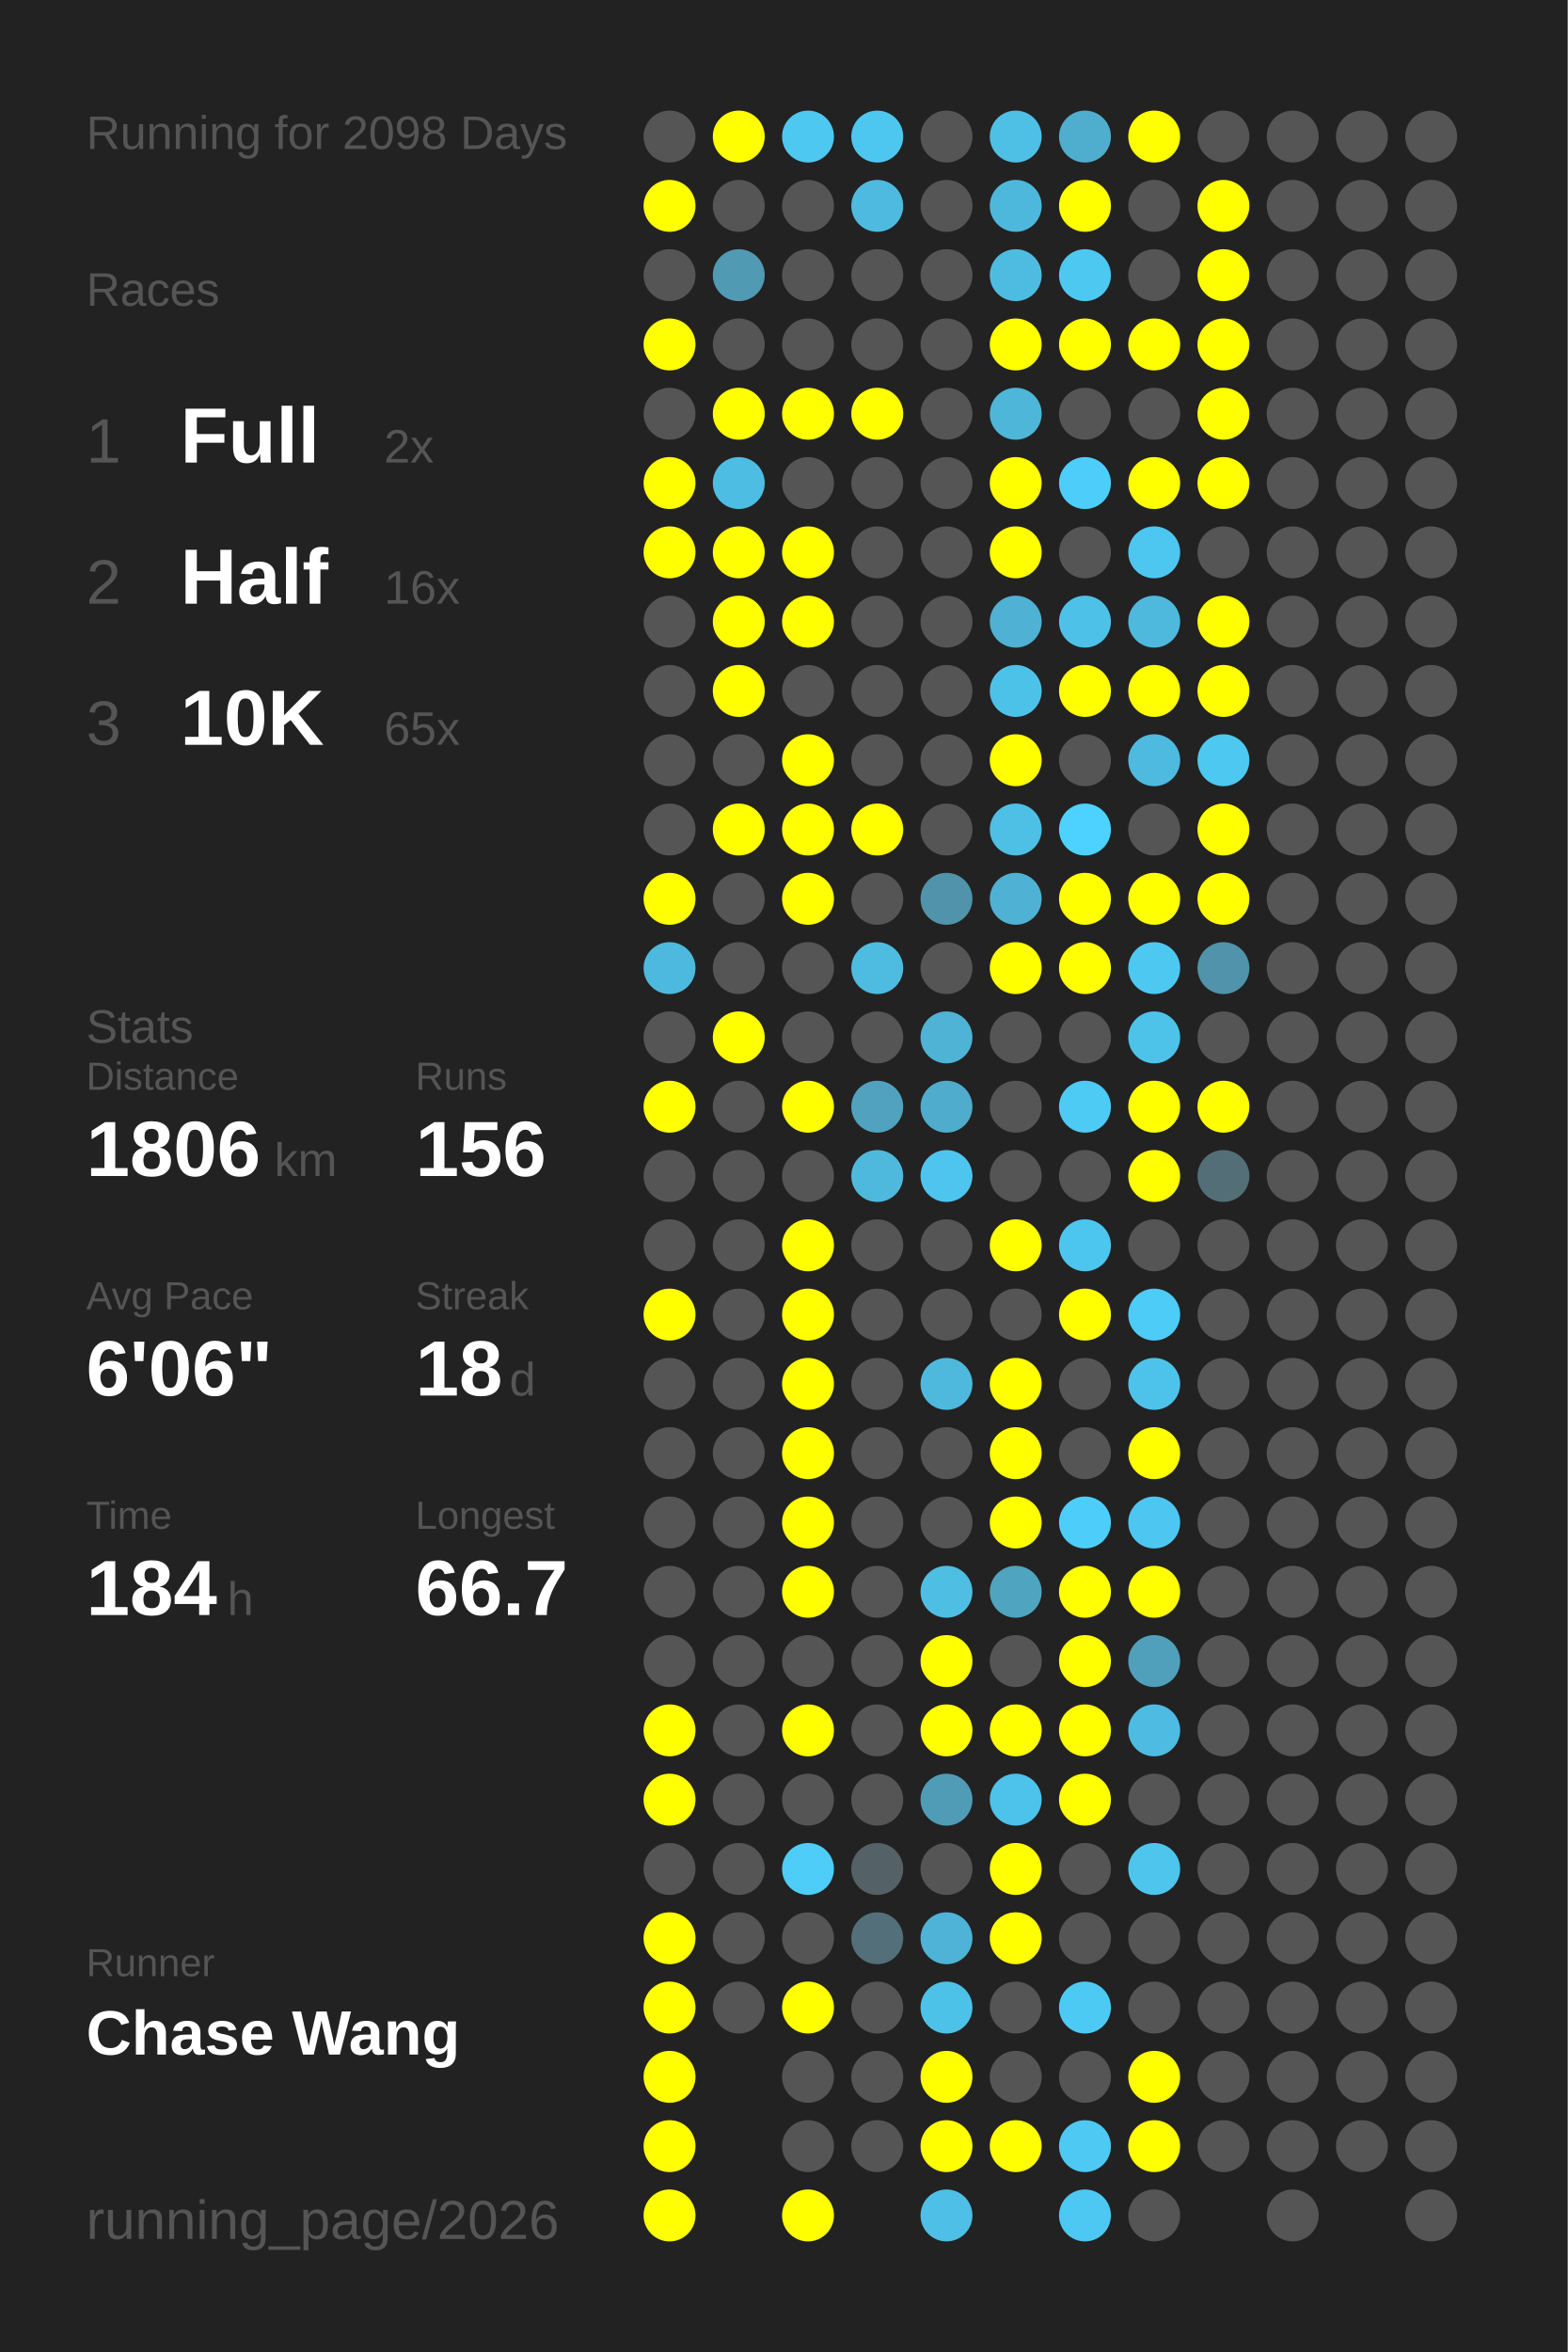
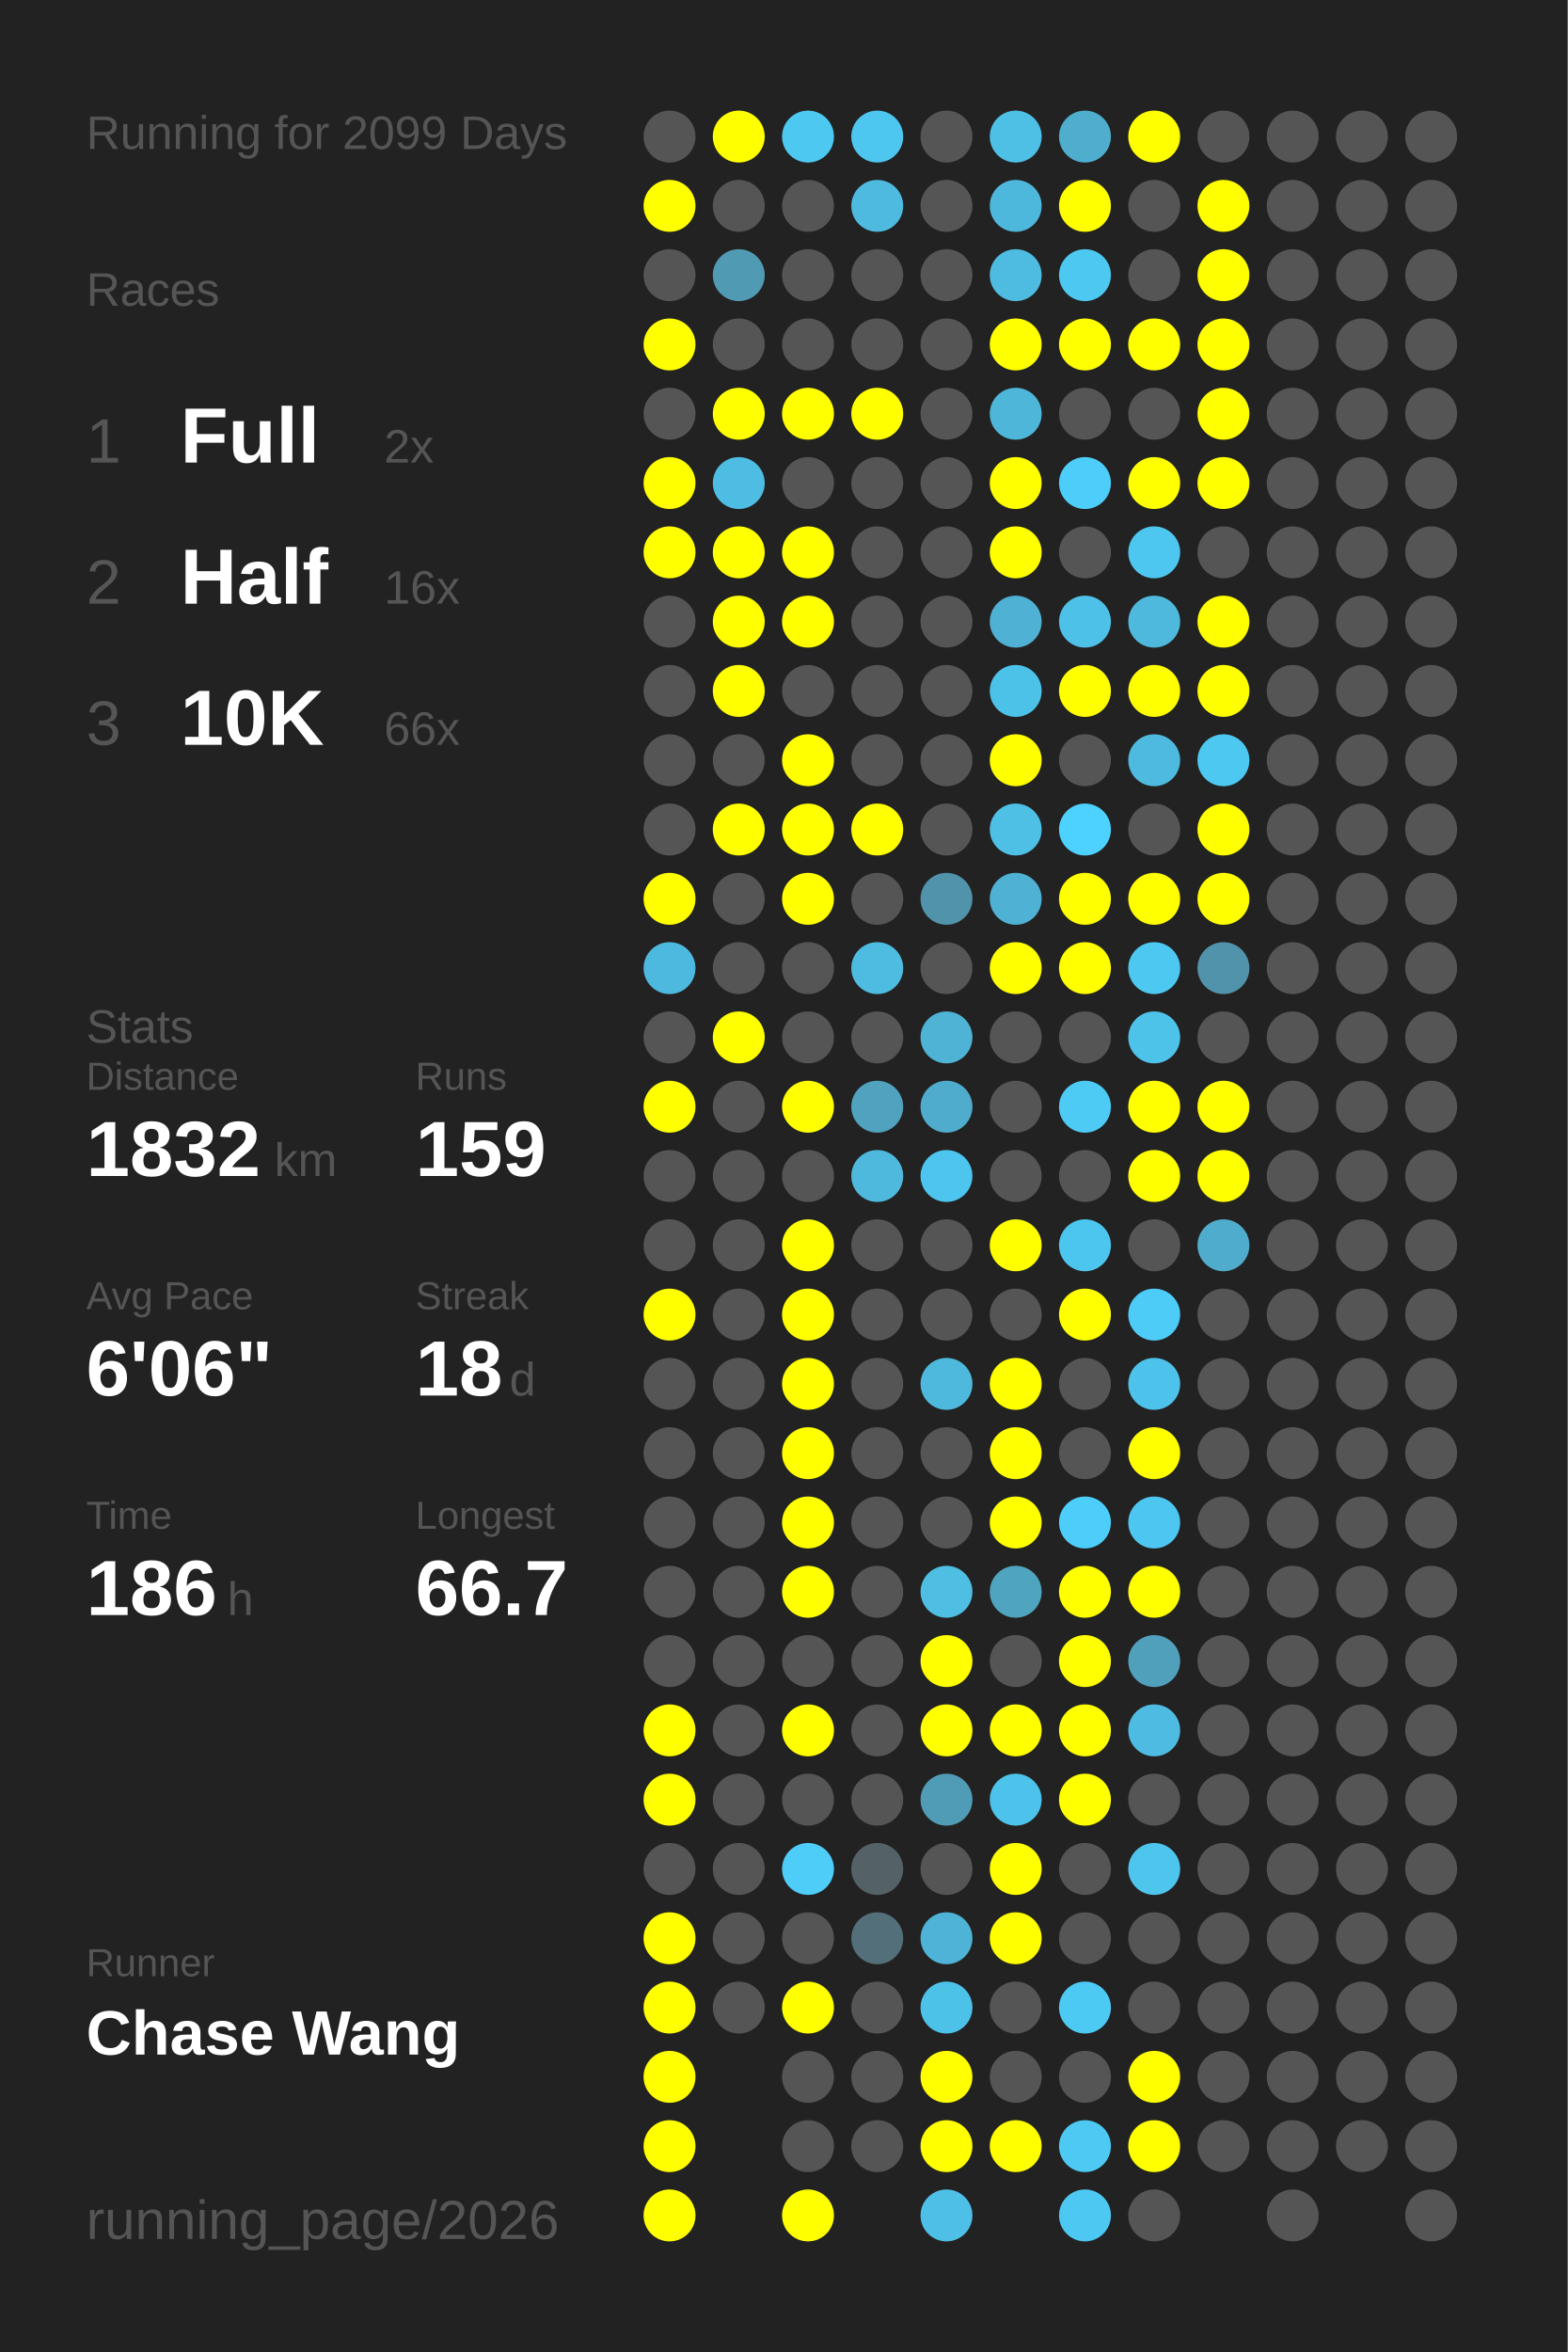
<svg xmlns="http://www.w3.org/2000/svg" baseProfile="full" height="300mm" version="1.1" viewBox="0,0,200,300" width="200mm">
  <defs />
  <rect fill="#222222" height="300" width="200" x="0" y="0" />
-   <text fill="#555555" style="font-size:6px; font-family:Arial;" x="11" y="19">Running for 2098 Days</text>
+   <text fill="#555555" style="font-size:6px; font-family:Arial;" x="11" y="19">Running for 2099 Days</text>
  <text fill="#555555" style="font-size:6px; font-family:Arial;" x="11" y="39">Races</text>
  <text fill="#555555" style="font-size:8px; font-family:Arial;" x="11" y="59">1</text>
  <text fill="#FFFFFF" style="font-size:10px; font-family:Arial; font-weight:bold;" x="23" y="59">Full</text>
  <text fill="#555555" style="font-size:6px; font-family:Arial;" x="49" y="59">2x</text>
  <text fill="#555555" style="font-size:8px; font-family:Arial;" x="11" y="77">2</text>
  <text fill="#FFFFFF" style="font-size:10px; font-family:Arial; font-weight:bold;" x="23" y="77">Half</text>
  <text fill="#555555" style="font-size:6px; font-family:Arial;" x="49" y="77">16x</text>
  <text fill="#555555" style="font-size:8px; font-family:Arial;" x="11" y="95">3</text>
  <text fill="#FFFFFF" style="font-size:10px; font-family:Arial; font-weight:bold;" x="23" y="95">10K</text>
-   <text fill="#555555" style="font-size:6px; font-family:Arial;" x="49" y="95">65x</text>
+   <text fill="#555555" style="font-size:6px; font-family:Arial;" x="49" y="95">66x</text>
  <text fill="#555555" style="font-size:6px; font-family:Arial;" x="11" y="133">Stats</text>
  <text fill="#555555" style="font-size:5px; font-family:Arial;" x="11" y="139">Distance</text>
-   <text fill="#FFFFFF" style="font-size:10px; font-family:Arial; font-weight:bold;" x="11" y="150">1806</text>
+   <text fill="#FFFFFF" style="font-size:10px; font-family:Arial; font-weight:bold;" x="11" y="150">1832</text>
  <text fill="#555555" style="font-size:6px; font-family:Arial;" x="35" y="150">km</text>
  <text fill="#555555" style="font-size:5px; font-family:Arial;" x="53" y="139">Runs</text>
-   <text fill="#FFFFFF" style="font-size:10px; font-family:Arial; font-weight:bold;" x="53" y="150">156</text>
+   <text fill="#FFFFFF" style="font-size:10px; font-family:Arial; font-weight:bold;" x="53" y="150">159</text>
  <text fill="#555555" style="font-size:5px; font-family:Arial;" x="11" y="167">Avg Pace</text>
  <text fill="#FFFFFF" style="font-size:10px; font-family:Arial; font-weight:bold;" x="11" y="178">6'06"</text>
  <text fill="#555555" style="font-size:5px; font-family:Arial;" x="53" y="167">Streak</text>
  <text fill="#FFFFFF" style="font-size:10px; font-family:Arial; font-weight:bold;" x="53" y="178">18</text>
  <text fill="#555555" style="font-size:6px; font-family:Arial;" x="65" y="178">d</text>
  <text fill="#555555" style="font-size:5px; font-family:Arial;" x="11" y="195">Time</text>
-   <text fill="#FFFFFF" style="font-size:10px; font-family:Arial; font-weight:bold;" x="11" y="206">184</text>
+   <text fill="#FFFFFF" style="font-size:10px; font-family:Arial; font-weight:bold;" x="11" y="206">186</text>
  <text fill="#555555" style="font-size:6px; font-family:Arial;" x="29" y="206">h</text>
  <text fill="#555555" style="font-size:5px; font-family:Arial;" x="53" y="195">Longest</text>
  <text fill="#FFFFFF" style="font-size:10px; font-family:Arial; font-weight:bold;" x="53" y="206">66.7</text>
  <text fill="#555555" style="font-size:5px; font-family:Arial;" x="11" y="252.065">Runner</text>
  <text fill="#FFFFFF" style="font-size:8px; font-family:Arial; font-weight:bold;" x="11" y="262.065">Chase Wang</text>
  <text fill="#555555" style="font-size:7px; font-family:Arial;" x="11" y="285.581">running_page/2026</text>
  <circle cx="85.417" cy="17.419" fill="#555555" r="3.312" />
  <circle cx="85.417" cy="26.258" fill="#FFFF00" r="3.312" />
  <circle cx="85.417" cy="35.097" fill="#555555" r="3.312" />
  <circle cx="85.417" cy="43.935" fill="#FFFF00" r="3.312" />
  <circle cx="85.417" cy="52.774" fill="#555555" r="3.312" />
  <circle cx="85.417" cy="61.613" fill="#FFFF00" r="3.312" />
  <circle cx="85.417" cy="70.452" fill="#FFFF00" r="3.312" />
  <circle cx="85.417" cy="79.29" fill="#555555" r="3.312" />
  <circle cx="85.417" cy="88.129" fill="#555555" r="3.312" />
  <circle cx="85.417" cy="96.968" fill="#555555" r="3.312" />
  <circle cx="85.417" cy="105.806" fill="#555555" r="3.312" />
  <circle cx="85.417" cy="114.645" fill="#FFFF00" r="3.312" />
  <circle cx="85.417" cy="123.484" fill="#4eb9de" r="3.312" />
  <circle cx="85.417" cy="132.323" fill="#555555" r="3.312" />
  <circle cx="85.417" cy="141.161" fill="#FFFF00" r="3.312" />
  <circle cx="85.417" cy="150" fill="#555555" r="3.312" />
  <circle cx="85.417" cy="158.839" fill="#555555" r="3.312" />
  <circle cx="85.417" cy="167.677" fill="#FFFF00" r="3.312" />
  <circle cx="85.417" cy="176.516" fill="#555555" r="3.312" />
  <circle cx="85.417" cy="185.355" fill="#555555" r="3.312" />
  <circle cx="85.417" cy="194.194" fill="#555555" r="3.312" />
  <circle cx="85.417" cy="203.032" fill="#555555" r="3.312" />
  <circle cx="85.417" cy="211.871" fill="#555555" r="3.312" />
  <circle cx="85.417" cy="220.71" fill="#FFFF00" r="3.312" />
  <circle cx="85.417" cy="229.548" fill="#FFFF00" r="3.312" />
  <circle cx="85.417" cy="238.387" fill="#555555" r="3.312" />
  <circle cx="85.417" cy="247.226" fill="#FFFF00" r="3.312" />
  <circle cx="85.417" cy="256.065" fill="#FFFF00" r="3.312" />
  <circle cx="85.417" cy="264.903" fill="#FFFF00" r="3.312" />
  <circle cx="85.417" cy="273.742" fill="#FFFF00" r="3.312" />
  <circle cx="85.417" cy="282.581" fill="#FFFF00" r="3.312" />
  <circle cx="94.25" cy="17.419" fill="#FFFF00" r="3.312" />
  <circle cx="94.25" cy="26.258" fill="#555555" r="3.312" />
  <circle cx="94.25" cy="35.097" fill="#509ab3" r="3.312" />
  <circle cx="94.25" cy="43.935" fill="#555555" r="3.312" />
  <circle cx="94.25" cy="52.774" fill="#FFFF00" r="3.312" />
  <circle cx="94.25" cy="61.613" fill="#4ebde3" r="3.312" />
  <circle cx="94.25" cy="70.452" fill="#FFFF00" r="3.312" />
  <circle cx="94.25" cy="79.29" fill="#FFFF00" r="3.312" />
  <circle cx="94.25" cy="88.129" fill="#FFFF00" r="3.312" />
  <circle cx="94.25" cy="96.968" fill="#555555" r="3.312" />
  <circle cx="94.25" cy="105.806" fill="#FFFF00" r="3.312" />
  <circle cx="94.25" cy="114.645" fill="#555555" r="3.312" />
  <circle cx="94.25" cy="123.484" fill="#555555" r="3.312" />
  <circle cx="94.25" cy="132.323" fill="#FFFF00" r="3.312" />
  <circle cx="94.25" cy="141.161" fill="#555555" r="3.312" />
  <circle cx="94.25" cy="150" fill="#555555" r="3.312" />
  <circle cx="94.25" cy="158.839" fill="#555555" r="3.312" />
  <circle cx="94.25" cy="167.677" fill="#555555" r="3.312" />
  <circle cx="94.25" cy="176.516" fill="#555555" r="3.312" />
  <circle cx="94.25" cy="185.355" fill="#555555" r="3.312" />
  <circle cx="94.25" cy="194.194" fill="#555555" r="3.312" />
  <circle cx="94.25" cy="203.032" fill="#555555" r="3.312" />
  <circle cx="94.25" cy="211.871" fill="#555555" r="3.312" />
  <circle cx="94.25" cy="220.71" fill="#555555" r="3.312" />
  <circle cx="94.25" cy="229.548" fill="#555555" r="3.312" />
  <circle cx="94.25" cy="238.387" fill="#555555" r="3.312" />
  <circle cx="94.25" cy="247.226" fill="#555555" r="3.312" />
  <circle cx="94.25" cy="256.065" fill="#555555" r="3.312" />
  <circle cx="103.083" cy="17.419" fill="#4dc8f1" r="3.312" />
  <circle cx="103.083" cy="26.258" fill="#555555" r="3.312" />
  <circle cx="103.083" cy="35.097" fill="#555555" r="3.312" />
  <circle cx="103.083" cy="43.935" fill="#555555" r="3.312" />
  <circle cx="103.083" cy="52.774" fill="#FFFF00" r="3.312" />
  <circle cx="103.083" cy="61.613" fill="#555555" r="3.312" />
  <circle cx="103.083" cy="70.452" fill="#FFFF00" r="3.312" />
  <circle cx="103.083" cy="79.29" fill="#FFFF00" r="3.312" />
  <circle cx="103.083" cy="88.129" fill="#555555" r="3.312" />
  <circle cx="103.083" cy="96.968" fill="#FFFF00" r="3.312" />
  <circle cx="103.083" cy="105.806" fill="#FFFF00" r="3.312" />
  <circle cx="103.083" cy="114.645" fill="#FFFF00" r="3.312" />
  <circle cx="103.083" cy="123.484" fill="#555555" r="3.312" />
  <circle cx="103.083" cy="132.323" fill="#555555" r="3.312" />
  <circle cx="103.083" cy="141.161" fill="#FFFF00" r="3.312" />
  <circle cx="103.083" cy="150" fill="#555555" r="3.312" />
  <circle cx="103.083" cy="158.839" fill="#FFFF00" r="3.312" />
  <circle cx="103.083" cy="167.677" fill="#FFFF00" r="3.312" />
  <circle cx="103.083" cy="176.516" fill="#FFFF00" r="3.312" />
  <circle cx="103.083" cy="185.355" fill="#FFFF00" r="3.312" />
  <circle cx="103.083" cy="194.194" fill="#FFFF00" r="3.312" />
  <circle cx="103.083" cy="203.032" fill="#FFFF00" r="3.312" />
  <circle cx="103.083" cy="211.871" fill="#555555" r="3.312" />
  <circle cx="103.083" cy="220.71" fill="#FFFF00" r="3.312" />
  <circle cx="103.083" cy="229.548" fill="#555555" r="3.312" />
  <circle cx="103.083" cy="238.387" fill="#4dcdf8" r="3.312" />
  <circle cx="103.083" cy="247.226" fill="#555555" r="3.312" />
  <circle cx="103.083" cy="256.065" fill="#FFFF00" r="3.312" />
  <circle cx="103.083" cy="264.903" fill="#555555" r="3.312" />
  <circle cx="103.083" cy="273.742" fill="#555555" r="3.312" />
  <circle cx="103.083" cy="282.581" fill="#FFFF00" r="3.312" />
  <circle cx="111.917" cy="17.419" fill="#4dc7f0" r="3.312" />
  <circle cx="111.917" cy="26.258" fill="#4ebadf" r="3.312" />
  <circle cx="111.917" cy="35.097" fill="#555555" r="3.312" />
  <circle cx="111.917" cy="43.935" fill="#555555" r="3.312" />
  <circle cx="111.917" cy="52.774" fill="#FFFF00" r="3.312" />
  <circle cx="111.917" cy="61.613" fill="#555555" r="3.312" />
  <circle cx="111.917" cy="70.452" fill="#555555" r="3.312" />
  <circle cx="111.917" cy="79.29" fill="#555555" r="3.312" />
  <circle cx="111.917" cy="88.129" fill="#555555" r="3.312" />
  <circle cx="111.917" cy="96.968" fill="#555555" r="3.312" />
  <circle cx="111.917" cy="105.806" fill="#FFFF00" r="3.312" />
  <circle cx="111.917" cy="114.645" fill="#555555" r="3.312" />
  <circle cx="111.917" cy="123.484" fill="#4ebbe0" r="3.312" />
  <circle cx="111.917" cy="132.323" fill="#555555" r="3.312" />
  <circle cx="111.917" cy="141.161" fill="#50a2be" r="3.312" />
  <circle cx="111.917" cy="150" fill="#4eb9dd" r="3.312" />
  <circle cx="111.917" cy="158.839" fill="#555555" r="3.312" />
  <circle cx="111.917" cy="167.677" fill="#555555" r="3.312" />
  <circle cx="111.917" cy="176.516" fill="#555555" r="3.312" />
  <circle cx="111.917" cy="185.355" fill="#555555" r="3.312" />
  <circle cx="111.917" cy="194.194" fill="#555555" r="3.312" />
  <circle cx="111.917" cy="203.032" fill="#555555" r="3.312" />
  <circle cx="111.917" cy="211.871" fill="#555555" r="3.312" />
  <circle cx="111.917" cy="220.71" fill="#555555" r="3.312" />
  <circle cx="111.917" cy="229.548" fill="#555555" r="3.312" />
  <circle cx="111.917" cy="238.387" fill="#546267" r="3.312" />
  <circle cx="111.917" cy="247.226" fill="#536f79" r="3.312" />
  <circle cx="111.917" cy="256.065" fill="#555555" r="3.312" />
  <circle cx="111.917" cy="264.903" fill="#555555" r="3.312" />
  <circle cx="111.917" cy="273.742" fill="#555555" r="3.312" />
  <circle cx="120.75" cy="17.419" fill="#555555" r="3.312" />
  <circle cx="120.75" cy="26.258" fill="#555555" r="3.312" />
  <circle cx="120.75" cy="35.097" fill="#555555" r="3.312" />
  <circle cx="120.75" cy="43.935" fill="#555555" r="3.312" />
  <circle cx="120.75" cy="52.774" fill="#555555" r="3.312" />
  <circle cx="120.75" cy="61.613" fill="#555555" r="3.312" />
  <circle cx="120.75" cy="70.452" fill="#555555" r="3.312" />
  <circle cx="120.75" cy="79.29" fill="#555555" r="3.312" />
  <circle cx="120.75" cy="88.129" fill="#555555" r="3.312" />
  <circle cx="120.75" cy="96.968" fill="#555555" r="3.312" />
  <circle cx="120.75" cy="105.806" fill="#555555" r="3.312" />
  <circle cx="120.75" cy="114.645" fill="#5093aa" r="3.312" />
  <circle cx="120.75" cy="123.484" fill="#555555" r="3.312" />
  <circle cx="120.75" cy="132.323" fill="#4eb3d5" r="3.312" />
  <circle cx="120.75" cy="141.161" fill="#4faccc" r="3.312" />
  <circle cx="120.75" cy="150" fill="#4dc5ee" r="3.312" />
  <circle cx="120.75" cy="158.839" fill="#555555" r="3.312" />
  <circle cx="120.75" cy="167.677" fill="#555555" r="3.312" />
  <circle cx="120.75" cy="176.516" fill="#4eb9dd" r="3.312" />
  <circle cx="120.75" cy="185.355" fill="#555555" r="3.312" />
  <circle cx="120.75" cy="194.194" fill="#555555" r="3.312" />
  <circle cx="120.75" cy="203.032" fill="#4ebee3" r="3.312" />
  <circle cx="120.75" cy="211.871" fill="#FFFF00" r="3.312" />
  <circle cx="120.75" cy="220.71" fill="#FFFF00" r="3.312" />
  <circle cx="120.75" cy="229.548" fill="#509cb6" r="3.312" />
  <circle cx="120.75" cy="238.387" fill="#555555" r="3.312" />
  <circle cx="120.75" cy="247.226" fill="#4eb3d6" r="3.312" />
  <circle cx="120.75" cy="256.065" fill="#4dc2e9" r="3.312" />
  <circle cx="120.75" cy="264.903" fill="#FFFF00" r="3.312" />
  <circle cx="120.75" cy="273.742" fill="#FFFF00" r="3.312" />
  <circle cx="120.75" cy="282.581" fill="#4ebfe6" r="3.312" />
  <circle cx="129.583" cy="17.419" fill="#4ebfe5" r="3.312" />
  <circle cx="129.583" cy="26.258" fill="#4eb8dc" r="3.312" />
  <circle cx="129.583" cy="35.097" fill="#4ebce1" r="3.312" />
  <circle cx="129.583" cy="43.935" fill="#FFFF00" r="3.312" />
  <circle cx="129.583" cy="52.774" fill="#4eb6d9" r="3.312" />
  <circle cx="129.583" cy="61.613" fill="#FFFF00" r="3.312" />
  <circle cx="129.583" cy="70.452" fill="#FFFF00" r="3.312" />
  <circle cx="129.583" cy="79.29" fill="#4fb1d3" r="3.312" />
  <circle cx="129.583" cy="88.129" fill="#4dc2e9" r="3.312" />
  <circle cx="129.583" cy="96.968" fill="#FFFF00" r="3.312" />
  <circle cx="129.583" cy="105.806" fill="#4ebfe5" r="3.312" />
  <circle cx="129.583" cy="114.645" fill="#4fb1d3" r="3.312" />
  <circle cx="129.583" cy="123.484" fill="#FFFF00" r="3.312" />
  <circle cx="129.583" cy="132.323" fill="#555555" r="3.312" />
  <circle cx="129.583" cy="141.161" fill="#555555" r="3.312" />
  <circle cx="129.583" cy="150" fill="#555555" r="3.312" />
  <circle cx="129.583" cy="158.839" fill="#FFFF00" r="3.312" />
  <circle cx="129.583" cy="167.677" fill="#555555" r="3.312" />
  <circle cx="129.583" cy="176.516" fill="#FFFF00" r="3.312" />
  <circle cx="129.583" cy="185.355" fill="#FFFF00" r="3.312" />
  <circle cx="129.583" cy="194.194" fill="#FFFF00" r="3.312" />
  <circle cx="129.583" cy="203.032" fill="#4fa4c0" r="3.312" />
  <circle cx="129.583" cy="211.871" fill="#555555" r="3.312" />
  <circle cx="129.583" cy="220.71" fill="#FFFF00" r="3.312" />
  <circle cx="129.583" cy="229.548" fill="#4dc2ea" r="3.312" />
  <circle cx="129.583" cy="238.387" fill="#FFFF00" r="3.312" />
  <circle cx="129.583" cy="247.226" fill="#FFFF00" r="3.312" />
  <circle cx="129.583" cy="256.065" fill="#555555" r="3.312" />
  <circle cx="129.583" cy="264.903" fill="#555555" r="3.312" />
  <circle cx="129.583" cy="273.742" fill="#FFFF00" r="3.312" />
  <circle cx="138.417" cy="17.419" fill="#4fadcd" r="3.312" />
  <circle cx="138.417" cy="26.258" fill="#FFFF00" r="3.312" />
  <circle cx="138.417" cy="35.097" fill="#4dc8f1" r="3.312" />
  <circle cx="138.417" cy="43.935" fill="#FFFF00" r="3.312" />
  <circle cx="138.417" cy="52.774" fill="#555555" r="3.312" />
  <circle cx="138.417" cy="61.613" fill="#4dcefa" r="3.312" />
  <circle cx="138.417" cy="70.452" fill="#555555" r="3.312" />
  <circle cx="138.417" cy="79.29" fill="#4ec1e8" r="3.312" />
  <circle cx="138.417" cy="88.129" fill="#FFFF00" r="3.312" />
  <circle cx="138.417" cy="96.968" fill="#555555" r="3.312" />
  <circle cx="138.417" cy="105.806" fill="#4dd1fe" r="3.312" />
  <circle cx="138.417" cy="114.645" fill="#FFFF00" r="3.312" />
  <circle cx="138.417" cy="123.484" fill="#FFFF00" r="3.312" />
  <circle cx="138.417" cy="132.323" fill="#555555" r="3.312" />
  <circle cx="138.417" cy="141.161" fill="#4dcbf5" r="3.312" />
  <circle cx="138.417" cy="150" fill="#555555" r="3.312" />
  <circle cx="138.417" cy="158.839" fill="#4dc6ef" r="3.312" />
  <circle cx="138.417" cy="167.677" fill="#FFFF00" r="3.312" />
  <circle cx="138.417" cy="176.516" fill="#555555" r="3.312" />
  <circle cx="138.417" cy="185.355" fill="#555555" r="3.312" />
  <circle cx="138.417" cy="194.194" fill="#4dcefa" r="3.312" />
  <circle cx="138.417" cy="203.032" fill="#FFFF00" r="3.312" />
  <circle cx="138.417" cy="211.871" fill="#FFFF00" r="3.312" />
  <circle cx="138.417" cy="220.71" fill="#FFFF00" r="3.312" />
  <circle cx="138.417" cy="229.548" fill="#FFFF00" r="3.312" />
  <circle cx="138.417" cy="238.387" fill="#555555" r="3.312" />
  <circle cx="138.417" cy="247.226" fill="#555555" r="3.312" />
  <circle cx="138.417" cy="256.065" fill="#4dcaf4" r="3.312" />
  <circle cx="138.417" cy="264.903" fill="#555555" r="3.312" />
  <circle cx="138.417" cy="273.742" fill="#4dc9f3" r="3.312" />
  <circle cx="138.417" cy="282.581" fill="#4dc8f2" r="3.312" />
  <circle cx="147.25" cy="17.419" fill="#FFFF00" r="3.312" />
  <circle cx="147.25" cy="26.258" fill="#555555" r="3.312" />
  <circle cx="147.25" cy="35.097" fill="#555555" r="3.312" />
  <circle cx="147.25" cy="43.935" fill="#FFFF00" r="3.312" />
  <circle cx="147.25" cy="52.774" fill="#555555" r="3.312" />
  <circle cx="147.25" cy="61.613" fill="#FFFF00" r="3.312" />
  <circle cx="147.25" cy="70.452" fill="#4dc7f0" r="3.312" />
  <circle cx="147.25" cy="79.29" fill="#4eb9dd" r="3.312" />
  <circle cx="147.25" cy="88.129" fill="#FFFF00" r="3.312" />
  <circle cx="147.25" cy="96.968" fill="#4ebadf" r="3.312" />
  <circle cx="147.25" cy="105.806" fill="#555555" r="3.312" />
  <circle cx="147.25" cy="114.645" fill="#FFFF00" r="3.312" />
  <circle cx="147.25" cy="123.484" fill="#4dc8f1" r="3.312" />
  <circle cx="147.25" cy="132.323" fill="#4dc3ea" r="3.312" />
  <circle cx="147.25" cy="141.161" fill="#FFFF00" r="3.312" />
  <circle cx="147.25" cy="150" fill="#FFFF00" r="3.312" />
  <circle cx="147.25" cy="158.839" fill="#555555" r="3.312" />
  <circle cx="147.25" cy="167.677" fill="#4dccf7" r="3.312" />
  <circle cx="147.25" cy="176.516" fill="#4dc3eb" r="3.312" />
  <circle cx="147.25" cy="185.355" fill="#FFFF00" r="3.312" />
  <circle cx="147.25" cy="194.194" fill="#4dc7f1" r="3.312" />
  <circle cx="147.25" cy="203.032" fill="#FFFF00" r="3.312" />
  <circle cx="147.25" cy="211.871" fill="#50a0bb" r="3.312" />
  <circle cx="147.25" cy="220.71" fill="#4ebce2" r="3.312" />
  <circle cx="147.25" cy="229.548" fill="#555555" r="3.312" />
  <circle cx="147.25" cy="238.387" fill="#4dc5ed" r="3.312" />
  <circle cx="147.25" cy="247.226" fill="#555555" r="3.312" />
  <circle cx="147.25" cy="256.065" fill="#555555" r="3.312" />
  <circle cx="147.25" cy="264.903" fill="#FFFF00" r="3.312" />
  <circle cx="147.25" cy="273.742" fill="#FFFF00" r="3.312" />
  <circle cx="147.25" cy="282.581" fill="#555555" r="3.312" />
  <circle cx="156.083" cy="17.419" fill="#555555" r="3.312" />
  <circle cx="156.083" cy="26.258" fill="#FFFF00" r="3.312" />
  <circle cx="156.083" cy="35.097" fill="#FFFF00" r="3.312" />
  <circle cx="156.083" cy="43.935" fill="#FFFF00" r="3.312" />
  <circle cx="156.083" cy="52.774" fill="#FFFF00" r="3.312" />
  <circle cx="156.083" cy="61.613" fill="#FFFF00" r="3.312" />
  <circle cx="156.083" cy="70.452" fill="#555555" r="3.312" />
  <circle cx="156.083" cy="79.29" fill="#FFFF00" r="3.312" />
  <circle cx="156.083" cy="88.129" fill="#FFFF00" r="3.312" />
  <circle cx="156.083" cy="96.968" fill="#4dc8f1" r="3.312" />
  <circle cx="156.083" cy="105.806" fill="#FFFF00" r="3.312" />
  <circle cx="156.083" cy="114.645" fill="#FFFF00" r="3.312" />
  <circle cx="156.083" cy="123.484" fill="#5093aa" r="3.312" />
  <circle cx="156.083" cy="132.323" fill="#555555" r="3.312" />
  <circle cx="156.083" cy="141.161" fill="#FFFF00" r="3.312" />
-   <circle cx="156.083" cy="150" fill="#536e77" r="3.312" />
-   <circle cx="156.083" cy="158.839" fill="#555555" r="3.312" />
+   <circle cx="156.083" cy="150" fill="#FFFF00" r="3.312" />
+   <circle cx="156.083" cy="158.839" fill="#4faccc" r="3.312" />
  <circle cx="156.083" cy="167.677" fill="#555555" r="3.312" />
  <circle cx="156.083" cy="176.516" fill="#555555" r="3.312" />
  <circle cx="156.083" cy="185.355" fill="#555555" r="3.312" />
  <circle cx="156.083" cy="194.194" fill="#555555" r="3.312" />
  <circle cx="156.083" cy="203.032" fill="#555555" r="3.312" />
  <circle cx="156.083" cy="211.871" fill="#555555" r="3.312" />
  <circle cx="156.083" cy="220.71" fill="#555555" r="3.312" />
  <circle cx="156.083" cy="229.548" fill="#555555" r="3.312" />
  <circle cx="156.083" cy="238.387" fill="#555555" r="3.312" />
  <circle cx="156.083" cy="247.226" fill="#555555" r="3.312" />
  <circle cx="156.083" cy="256.065" fill="#555555" r="3.312" />
  <circle cx="156.083" cy="264.903" fill="#555555" r="3.312" />
  <circle cx="156.083" cy="273.742" fill="#555555" r="3.312" />
  <circle cx="164.917" cy="17.419" fill="#555555" r="3.312" />
  <circle cx="164.917" cy="26.258" fill="#555555" r="3.312" />
  <circle cx="164.917" cy="35.097" fill="#555555" r="3.312" />
  <circle cx="164.917" cy="43.935" fill="#555555" r="3.312" />
  <circle cx="164.917" cy="52.774" fill="#555555" r="3.312" />
  <circle cx="164.917" cy="61.613" fill="#555555" r="3.312" />
  <circle cx="164.917" cy="70.452" fill="#555555" r="3.312" />
  <circle cx="164.917" cy="79.29" fill="#555555" r="3.312" />
  <circle cx="164.917" cy="88.129" fill="#555555" r="3.312" />
  <circle cx="164.917" cy="96.968" fill="#555555" r="3.312" />
  <circle cx="164.917" cy="105.806" fill="#555555" r="3.312" />
  <circle cx="164.917" cy="114.645" fill="#555555" r="3.312" />
  <circle cx="164.917" cy="123.484" fill="#555555" r="3.312" />
  <circle cx="164.917" cy="132.323" fill="#555555" r="3.312" />
  <circle cx="164.917" cy="141.161" fill="#555555" r="3.312" />
  <circle cx="164.917" cy="150" fill="#555555" r="3.312" />
  <circle cx="164.917" cy="158.839" fill="#555555" r="3.312" />
  <circle cx="164.917" cy="167.677" fill="#555555" r="3.312" />
  <circle cx="164.917" cy="176.516" fill="#555555" r="3.312" />
  <circle cx="164.917" cy="185.355" fill="#555555" r="3.312" />
  <circle cx="164.917" cy="194.194" fill="#555555" r="3.312" />
  <circle cx="164.917" cy="203.032" fill="#555555" r="3.312" />
  <circle cx="164.917" cy="211.871" fill="#555555" r="3.312" />
  <circle cx="164.917" cy="220.71" fill="#555555" r="3.312" />
  <circle cx="164.917" cy="229.548" fill="#555555" r="3.312" />
  <circle cx="164.917" cy="238.387" fill="#555555" r="3.312" />
  <circle cx="164.917" cy="247.226" fill="#555555" r="3.312" />
  <circle cx="164.917" cy="256.065" fill="#555555" r="3.312" />
  <circle cx="164.917" cy="264.903" fill="#555555" r="3.312" />
  <circle cx="164.917" cy="273.742" fill="#555555" r="3.312" />
  <circle cx="164.917" cy="282.581" fill="#555555" r="3.312" />
  <circle cx="173.75" cy="17.419" fill="#555555" r="3.312" />
  <circle cx="173.75" cy="26.258" fill="#555555" r="3.312" />
  <circle cx="173.75" cy="35.097" fill="#555555" r="3.312" />
  <circle cx="173.75" cy="43.935" fill="#555555" r="3.312" />
  <circle cx="173.75" cy="52.774" fill="#555555" r="3.312" />
  <circle cx="173.75" cy="61.613" fill="#555555" r="3.312" />
  <circle cx="173.75" cy="70.452" fill="#555555" r="3.312" />
  <circle cx="173.75" cy="79.29" fill="#555555" r="3.312" />
  <circle cx="173.75" cy="88.129" fill="#555555" r="3.312" />
  <circle cx="173.75" cy="96.968" fill="#555555" r="3.312" />
  <circle cx="173.75" cy="105.806" fill="#555555" r="3.312" />
  <circle cx="173.75" cy="114.645" fill="#555555" r="3.312" />
  <circle cx="173.75" cy="123.484" fill="#555555" r="3.312" />
  <circle cx="173.75" cy="132.323" fill="#555555" r="3.312" />
  <circle cx="173.75" cy="141.161" fill="#555555" r="3.312" />
  <circle cx="173.75" cy="150" fill="#555555" r="3.312" />
  <circle cx="173.75" cy="158.839" fill="#555555" r="3.312" />
  <circle cx="173.75" cy="167.677" fill="#555555" r="3.312" />
  <circle cx="173.75" cy="176.516" fill="#555555" r="3.312" />
  <circle cx="173.75" cy="185.355" fill="#555555" r="3.312" />
  <circle cx="173.75" cy="194.194" fill="#555555" r="3.312" />
  <circle cx="173.75" cy="203.032" fill="#555555" r="3.312" />
  <circle cx="173.75" cy="211.871" fill="#555555" r="3.312" />
  <circle cx="173.75" cy="220.71" fill="#555555" r="3.312" />
  <circle cx="173.75" cy="229.548" fill="#555555" r="3.312" />
  <circle cx="173.75" cy="238.387" fill="#555555" r="3.312" />
  <circle cx="173.75" cy="247.226" fill="#555555" r="3.312" />
  <circle cx="173.75" cy="256.065" fill="#555555" r="3.312" />
  <circle cx="173.75" cy="264.903" fill="#555555" r="3.312" />
  <circle cx="173.75" cy="273.742" fill="#555555" r="3.312" />
  <circle cx="182.583" cy="17.419" fill="#555555" r="3.312" />
  <circle cx="182.583" cy="26.258" fill="#555555" r="3.312" />
  <circle cx="182.583" cy="35.097" fill="#555555" r="3.312" />
  <circle cx="182.583" cy="43.935" fill="#555555" r="3.312" />
  <circle cx="182.583" cy="52.774" fill="#555555" r="3.312" />
  <circle cx="182.583" cy="61.613" fill="#555555" r="3.312" />
  <circle cx="182.583" cy="70.452" fill="#555555" r="3.312" />
  <circle cx="182.583" cy="79.29" fill="#555555" r="3.312" />
  <circle cx="182.583" cy="88.129" fill="#555555" r="3.312" />
  <circle cx="182.583" cy="96.968" fill="#555555" r="3.312" />
  <circle cx="182.583" cy="105.806" fill="#555555" r="3.312" />
  <circle cx="182.583" cy="114.645" fill="#555555" r="3.312" />
  <circle cx="182.583" cy="123.484" fill="#555555" r="3.312" />
  <circle cx="182.583" cy="132.323" fill="#555555" r="3.312" />
  <circle cx="182.583" cy="141.161" fill="#555555" r="3.312" />
  <circle cx="182.583" cy="150" fill="#555555" r="3.312" />
  <circle cx="182.583" cy="158.839" fill="#555555" r="3.312" />
  <circle cx="182.583" cy="167.677" fill="#555555" r="3.312" />
  <circle cx="182.583" cy="176.516" fill="#555555" r="3.312" />
  <circle cx="182.583" cy="185.355" fill="#555555" r="3.312" />
  <circle cx="182.583" cy="194.194" fill="#555555" r="3.312" />
  <circle cx="182.583" cy="203.032" fill="#555555" r="3.312" />
  <circle cx="182.583" cy="211.871" fill="#555555" r="3.312" />
  <circle cx="182.583" cy="220.71" fill="#555555" r="3.312" />
  <circle cx="182.583" cy="229.548" fill="#555555" r="3.312" />
  <circle cx="182.583" cy="238.387" fill="#555555" r="3.312" />
  <circle cx="182.583" cy="247.226" fill="#555555" r="3.312" />
  <circle cx="182.583" cy="256.065" fill="#555555" r="3.312" />
  <circle cx="182.583" cy="264.903" fill="#555555" r="3.312" />
  <circle cx="182.583" cy="273.742" fill="#555555" r="3.312" />
  <circle cx="182.583" cy="282.581" fill="#555555" r="3.312" />
</svg>
